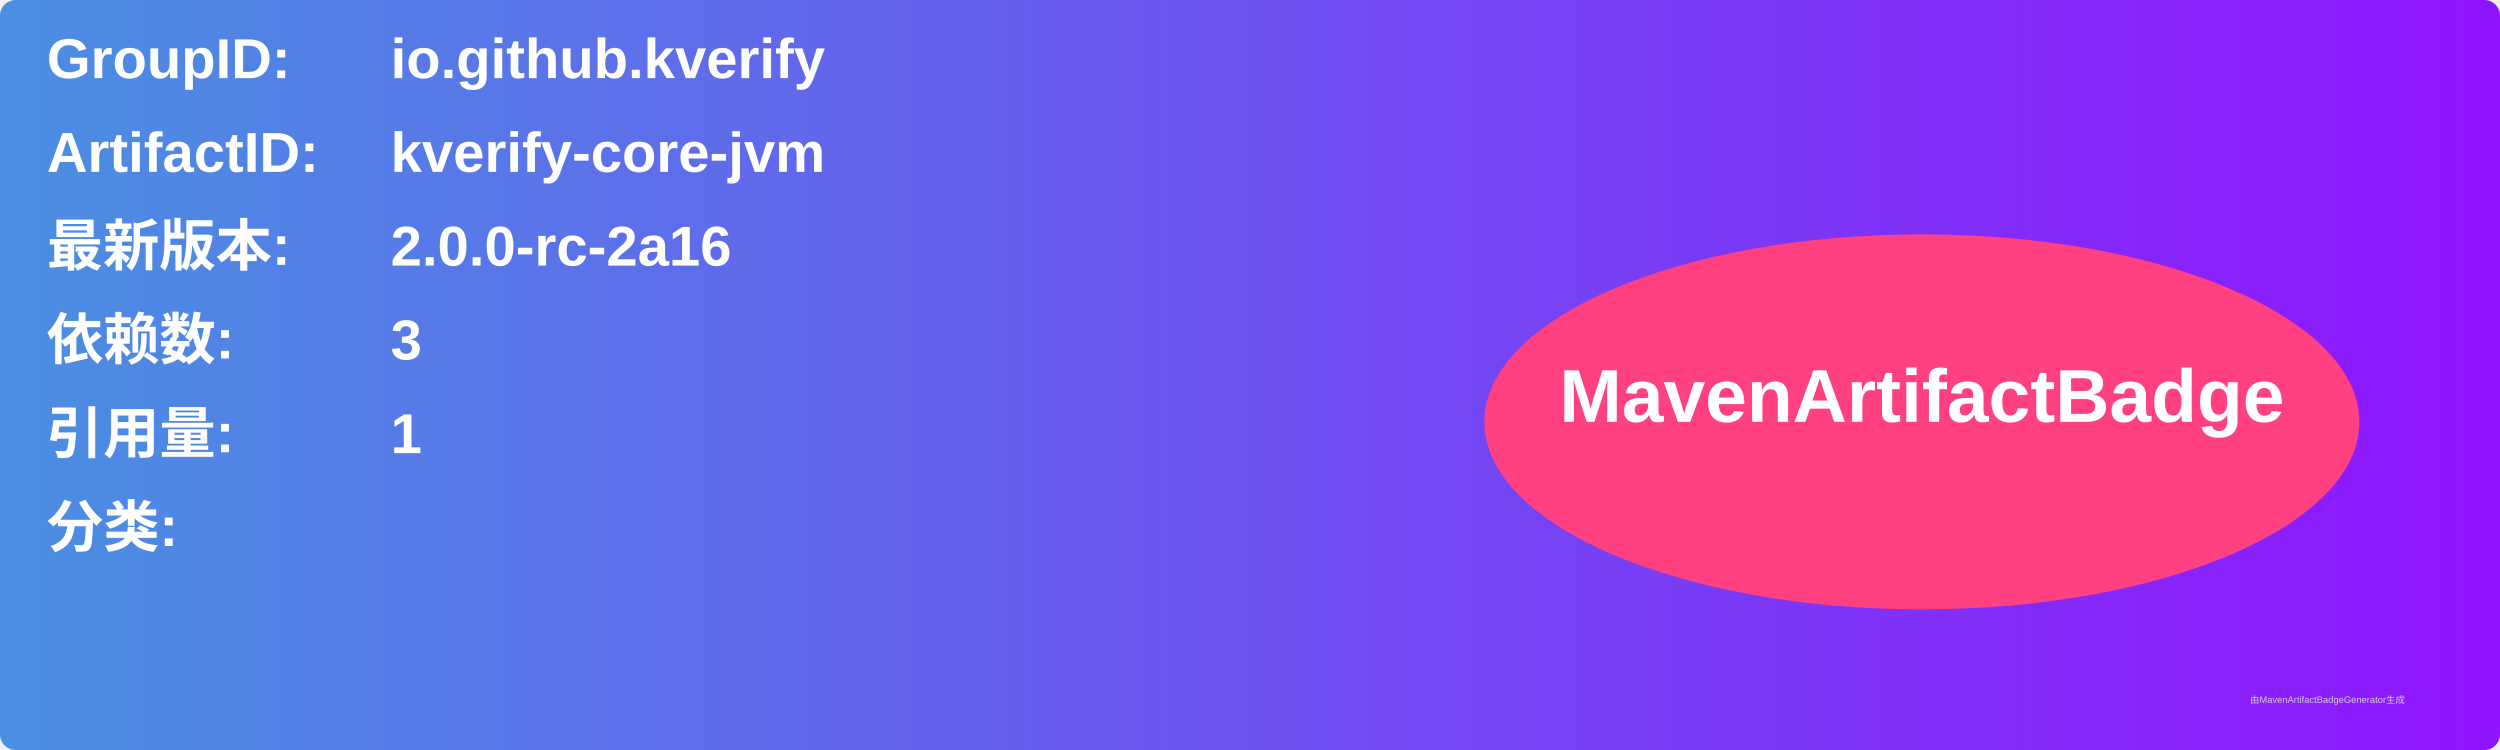
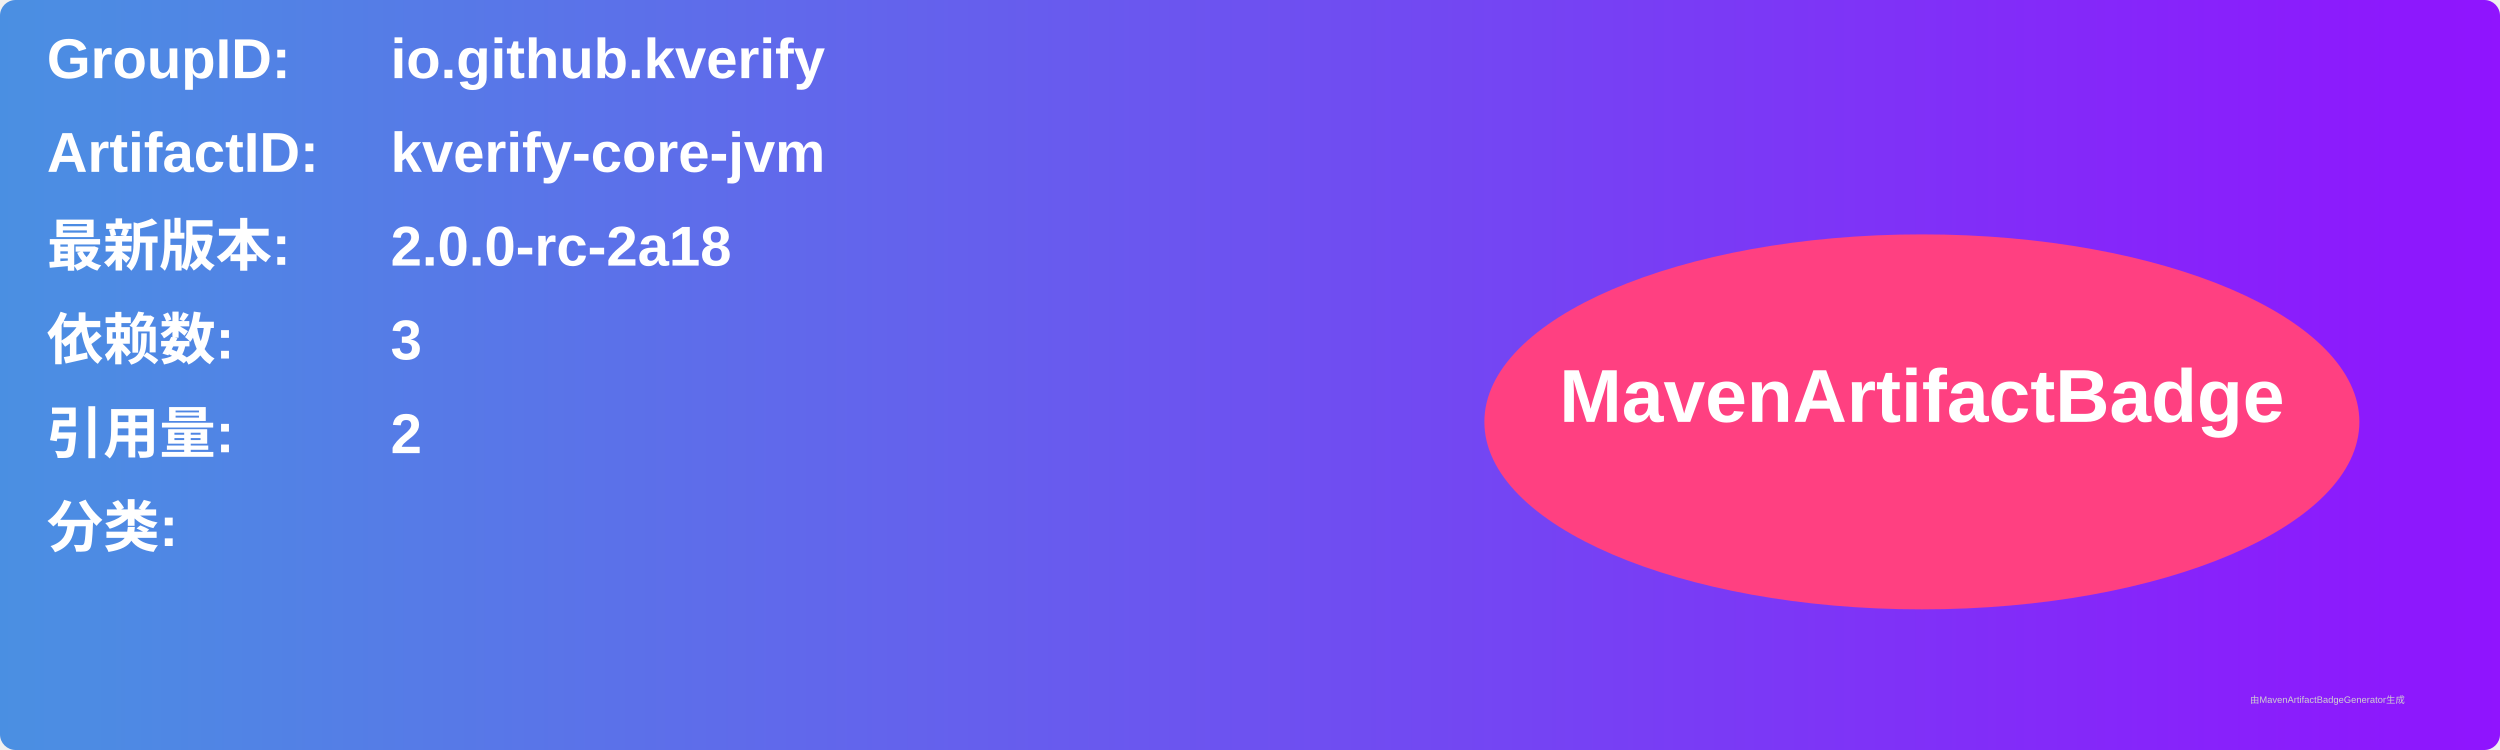
<svg xmlns="http://www.w3.org/2000/svg" width="800" height="240" viewBox="0 0 800 240">
  <linearGradient id="grad" x1="0%" y1="0%" x2="100%" y2="0%">
    <stop offset="0%" stop-color="#4a90e2" />
    <stop offset="100%" stop-color="#9013fe" />
  </linearGradient>
  <rect width="100%" height="100%" rx="5" ry="5" fill="url(#grad)" />
  <g transform="translate(15, 15)">
    <text x="0" y="10" font-family="Arial" font-size="18" fill="white" font-weight="bold" width="260">GroupID:</text>
    <text x="110" y="10" font-family="Arial" font-size="18" fill="white" font-weight="bold" width="460">io.github.kverify</text>
    <text x="0" y="40" font-family="Arial" font-size="18" fill="white" font-weight="bold" width="260">ArtifactID:</text>
    <text x="110" y="40" font-family="Arial" font-size="18" fill="white" font-weight="bold" width="460">kverify-core-jvm</text>
    <text x="0" y="70" font-family="Arial" font-size="18" fill="white" font-weight="bold">最新版本:</text>
    <text x="110" y="70" font-family="Arial" font-size="18" fill="white" font-weight="bold">
-       <tspan font-weight="bold">2.0.0-rc-2a16</tspan>
+       <tspan font-weight="bold">2.0.0-rc-2a18</tspan>
    </text>
    <text x="0" y="100" font-family="Arial" font-size="18" fill="white" font-weight="bold">依赖数: </text>
    <text x="110" y="100" font-family="Arial" font-size="18" fill="white">
      <tspan font-weight="bold">3</tspan>
    </text>
    <text x="0" y="130" font-family="Arial" font-size="18" fill="white" font-weight="bold">引用量: </text>
    <text x="110" y="130" font-family="Arial" font-size="18" fill="white">
-       <tspan font-weight="bold">1</tspan>
+       <tspan font-weight="bold">2</tspan>
    </text>
    <text x="0" y="160" font-family="Arial" font-size="18" fill="white" font-weight="bold">分类:</text>
    <text x="10" y="190" font-family="Arial" font-size="10" fill="white">
      <tspan font-weight="bold" />
    </text>
    <ellipse cx="600" cy="120" rx="140" ry="60" fill="#ff4081" />
    <text x="600" y="120" text-anchor="middle" font-family="Arial" font-size="24" fill="white" font-weight="bold">MavenArtifactBadge</text>
  </g>
  <text x="720" y="225" font-family="Arial" font-size="3" fill="#d0d0d0">由MavenArtifactBadgeGenerator生成</text>
</svg>
